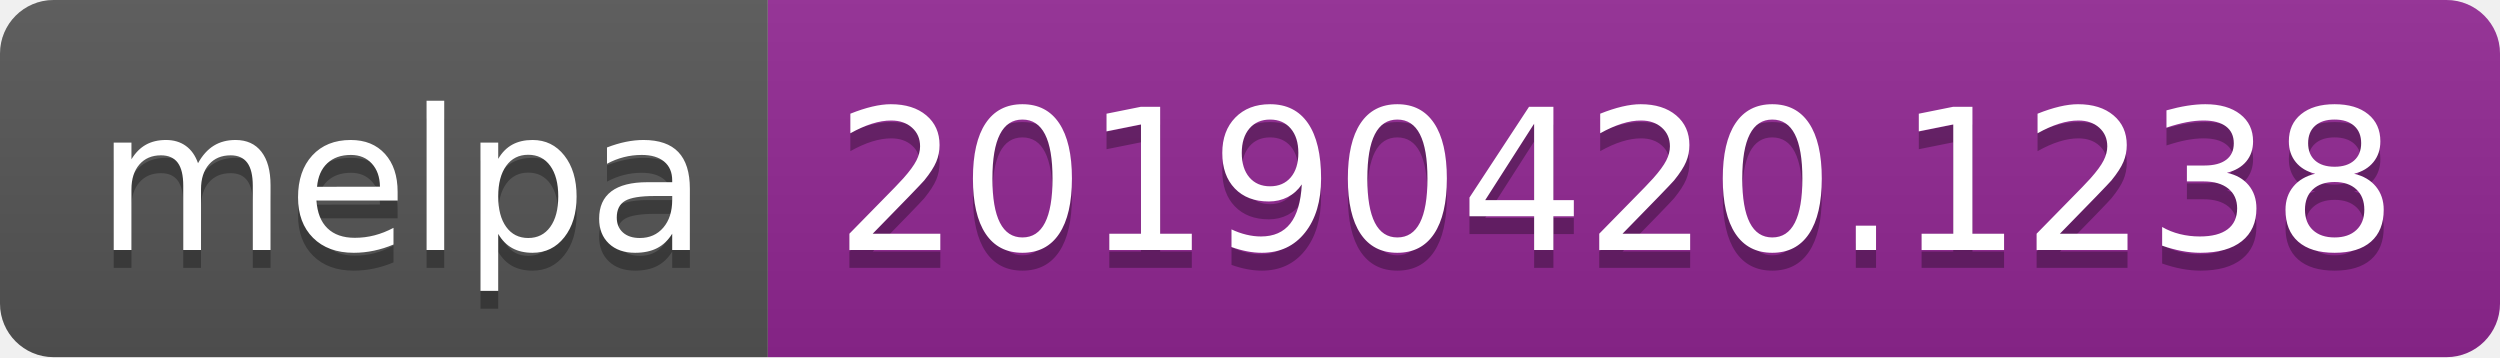
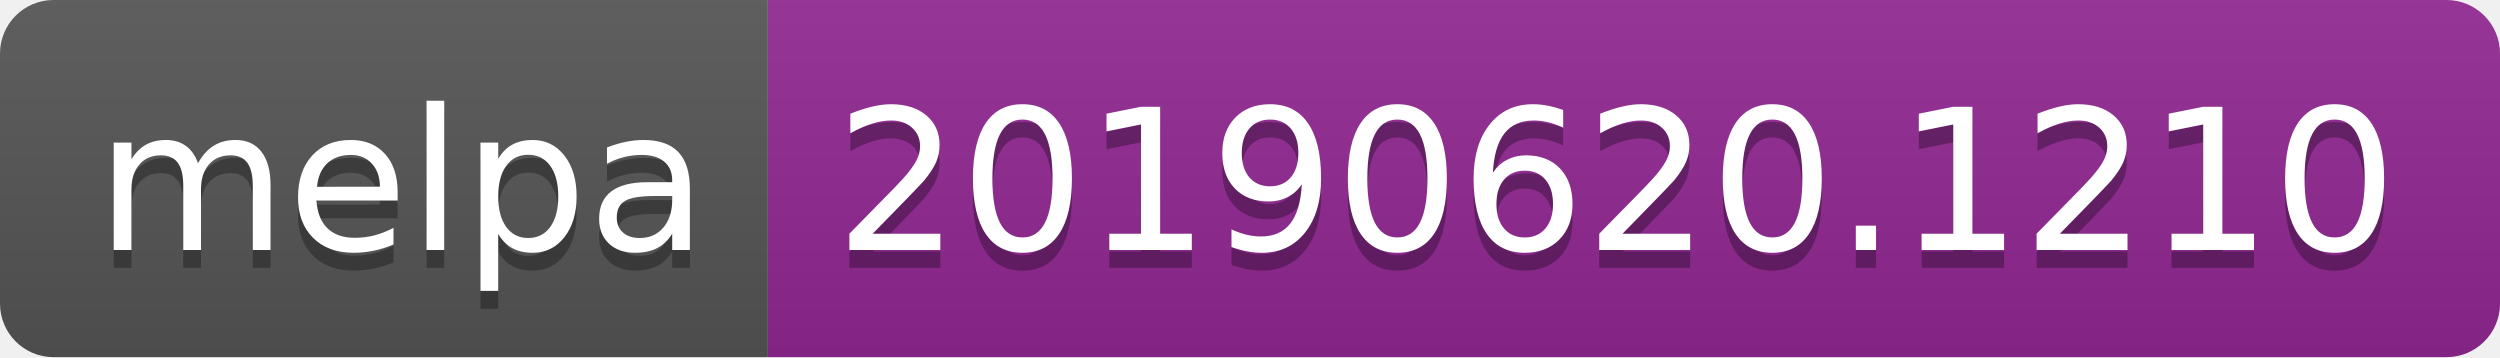
<svg xmlns="http://www.w3.org/2000/svg" width="140" height="20">
  <linearGradient id="b" x2="0" y2="100%">
    <stop offset="0" stop-color="#bbb" stop-opacity=".1" />
    <stop offset="1" stop-opacity=".1" />
  </linearGradient>
  <clipPath id="a">
    <rect width="140" height="20" rx="3" fill="#fff" />
  </clipPath>
  <g clip-path="url(#a)">
    <path fill="#555" d="M0 0h43v20H0z" />
    <path fill="#922793" d="M43 0h97v20H43z" />
    <path fill="url(#b)" d="M0 0h140v20H0z" />
  </g>
  <g fill="#fff" text-anchor="middle" font-family="DejaVu Sans,Verdana,Geneva,sans-serif" font-size="110">
    <text x="225" y="150" fill="#010101" fill-opacity=".3" transform="scale(.1)" textLength="330">melpa</text>
    <text x="225" y="140" transform="scale(.1)" textLength="330">melpa</text>
-     <text x="905" y="150" fill="#010101" fill-opacity=".3" transform="scale(.1)" textLength="870">20190420.1238</text>
-     <text x="905" y="140" transform="scale(.1)" textLength="870">20190420.1238</text>
+     <text x="905" y="150" fill="#010101" fill-opacity=".3" transform="scale(.1)" textLength="870">20190620.1210</text>
+     <text x="905" y="140" transform="scale(.1)" textLength="870">20190620.1210</text>
  </g>
</svg>
